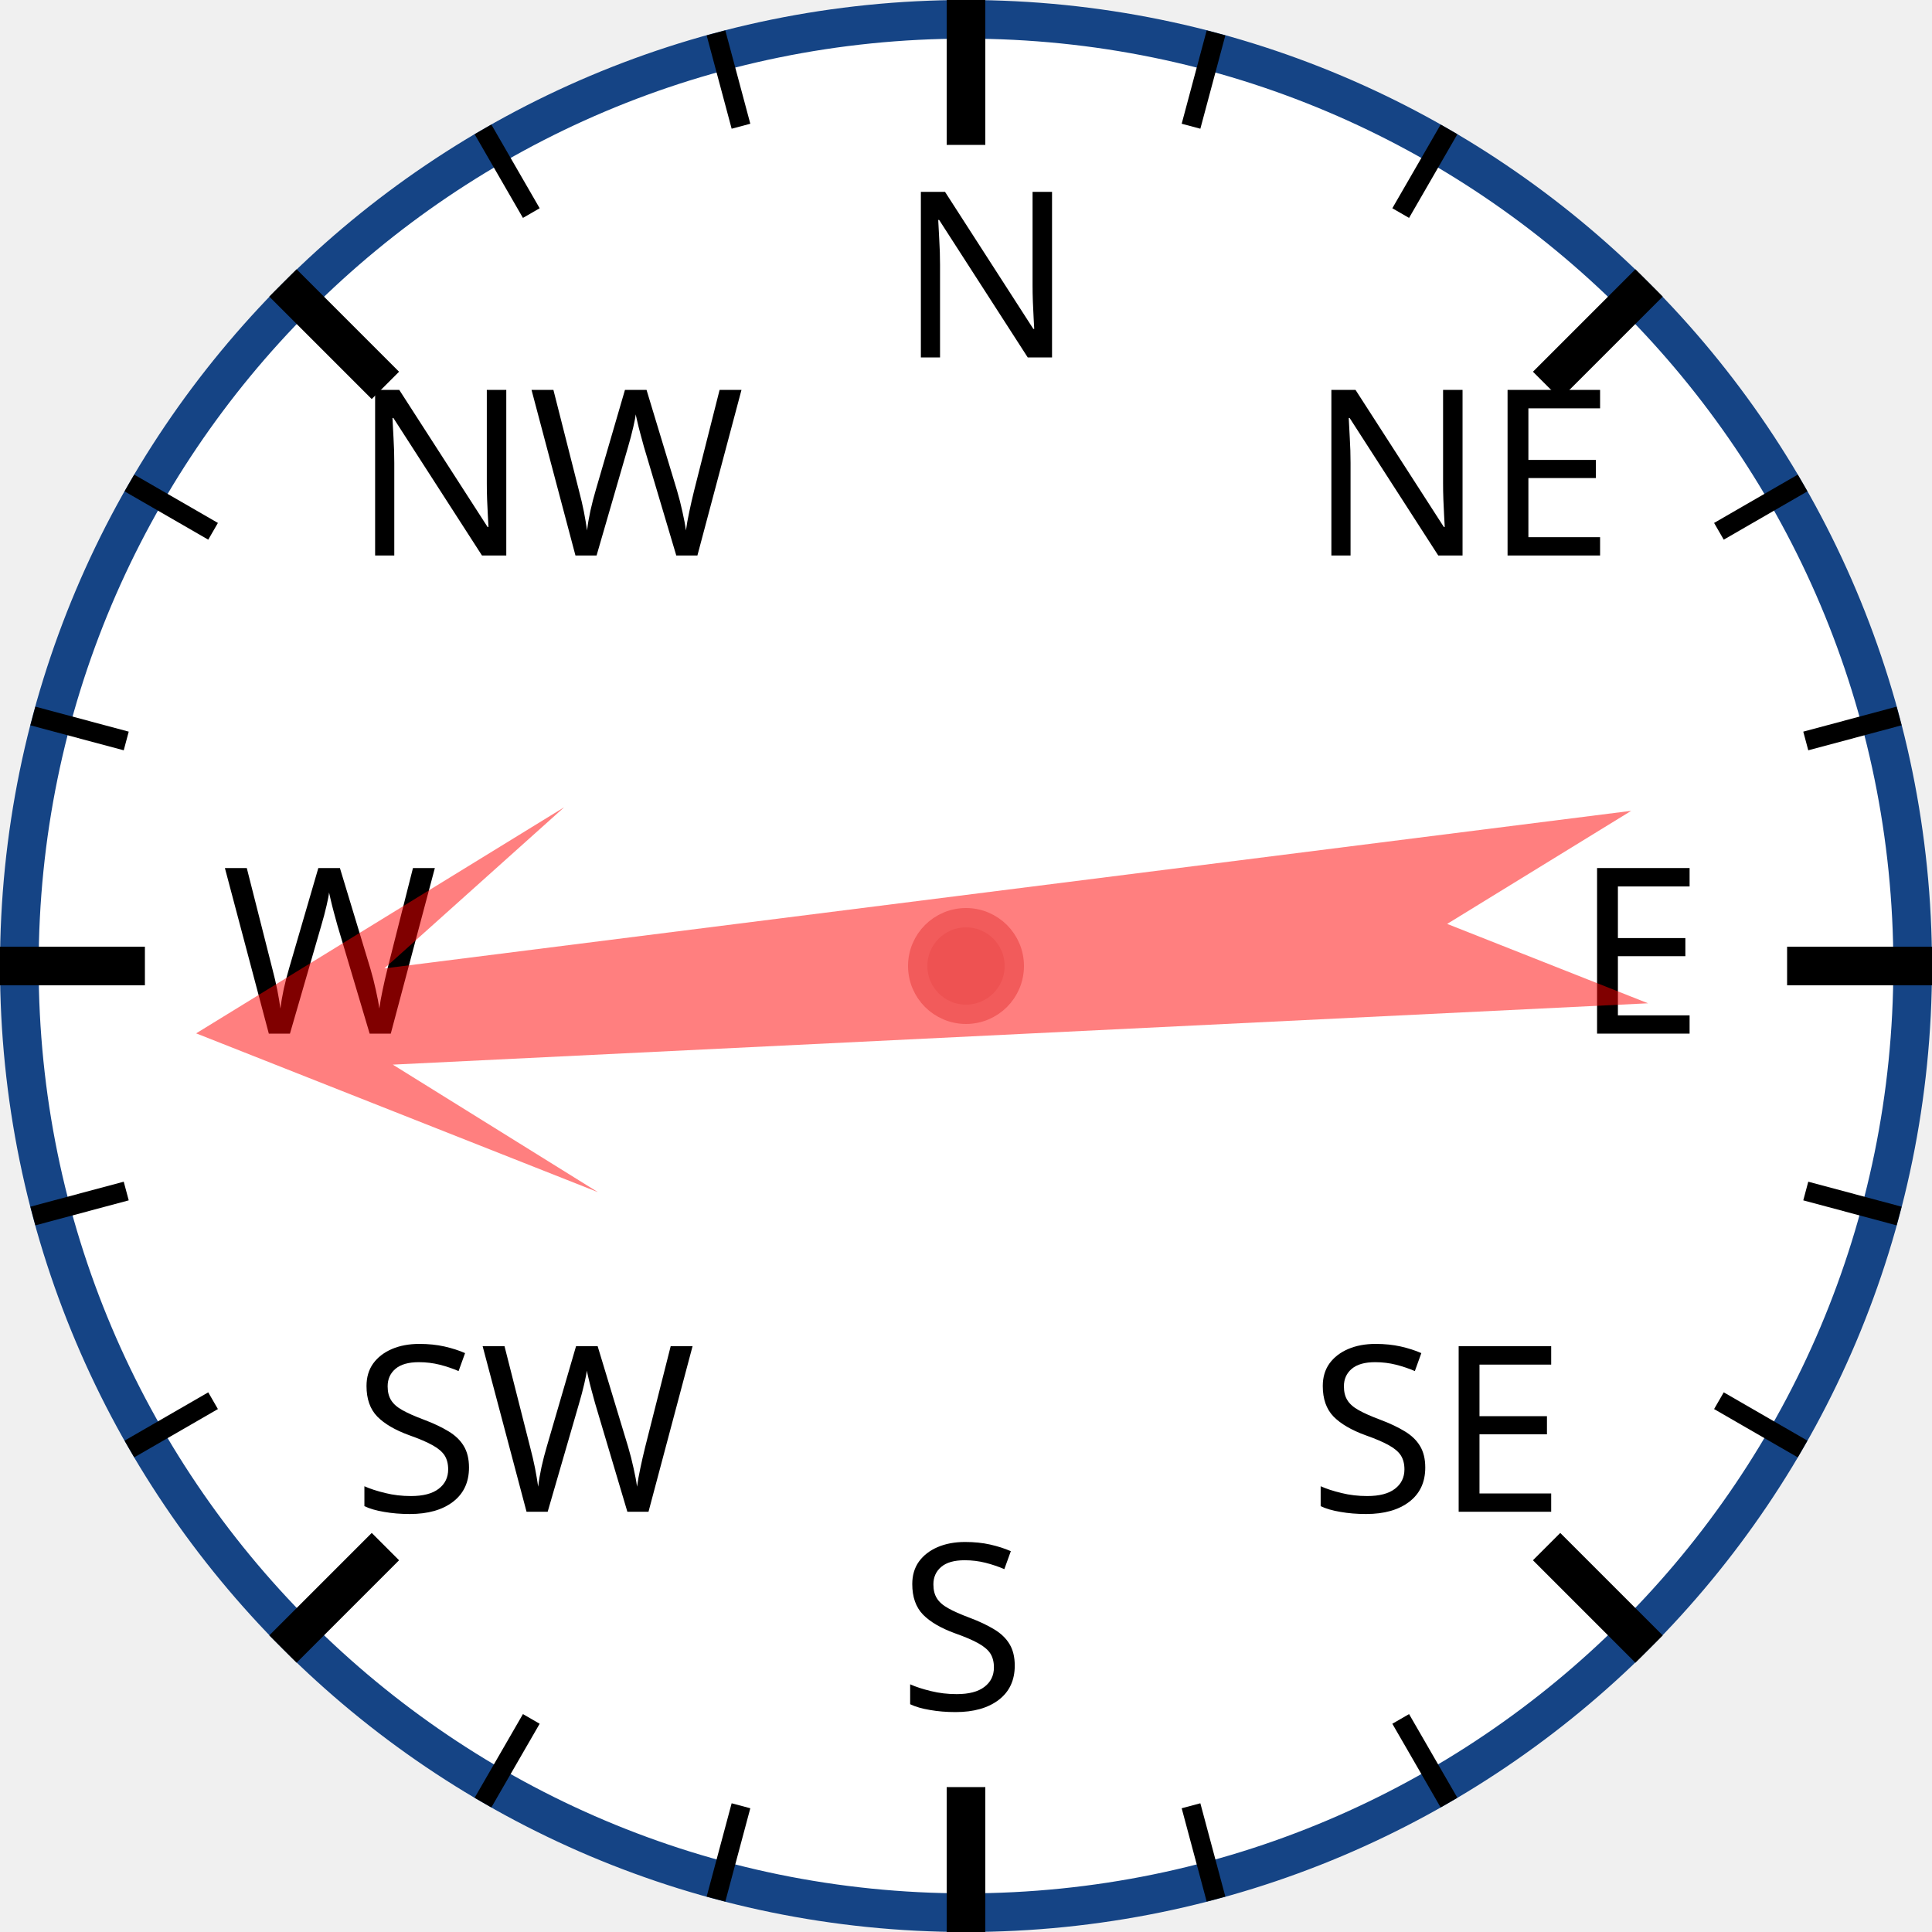
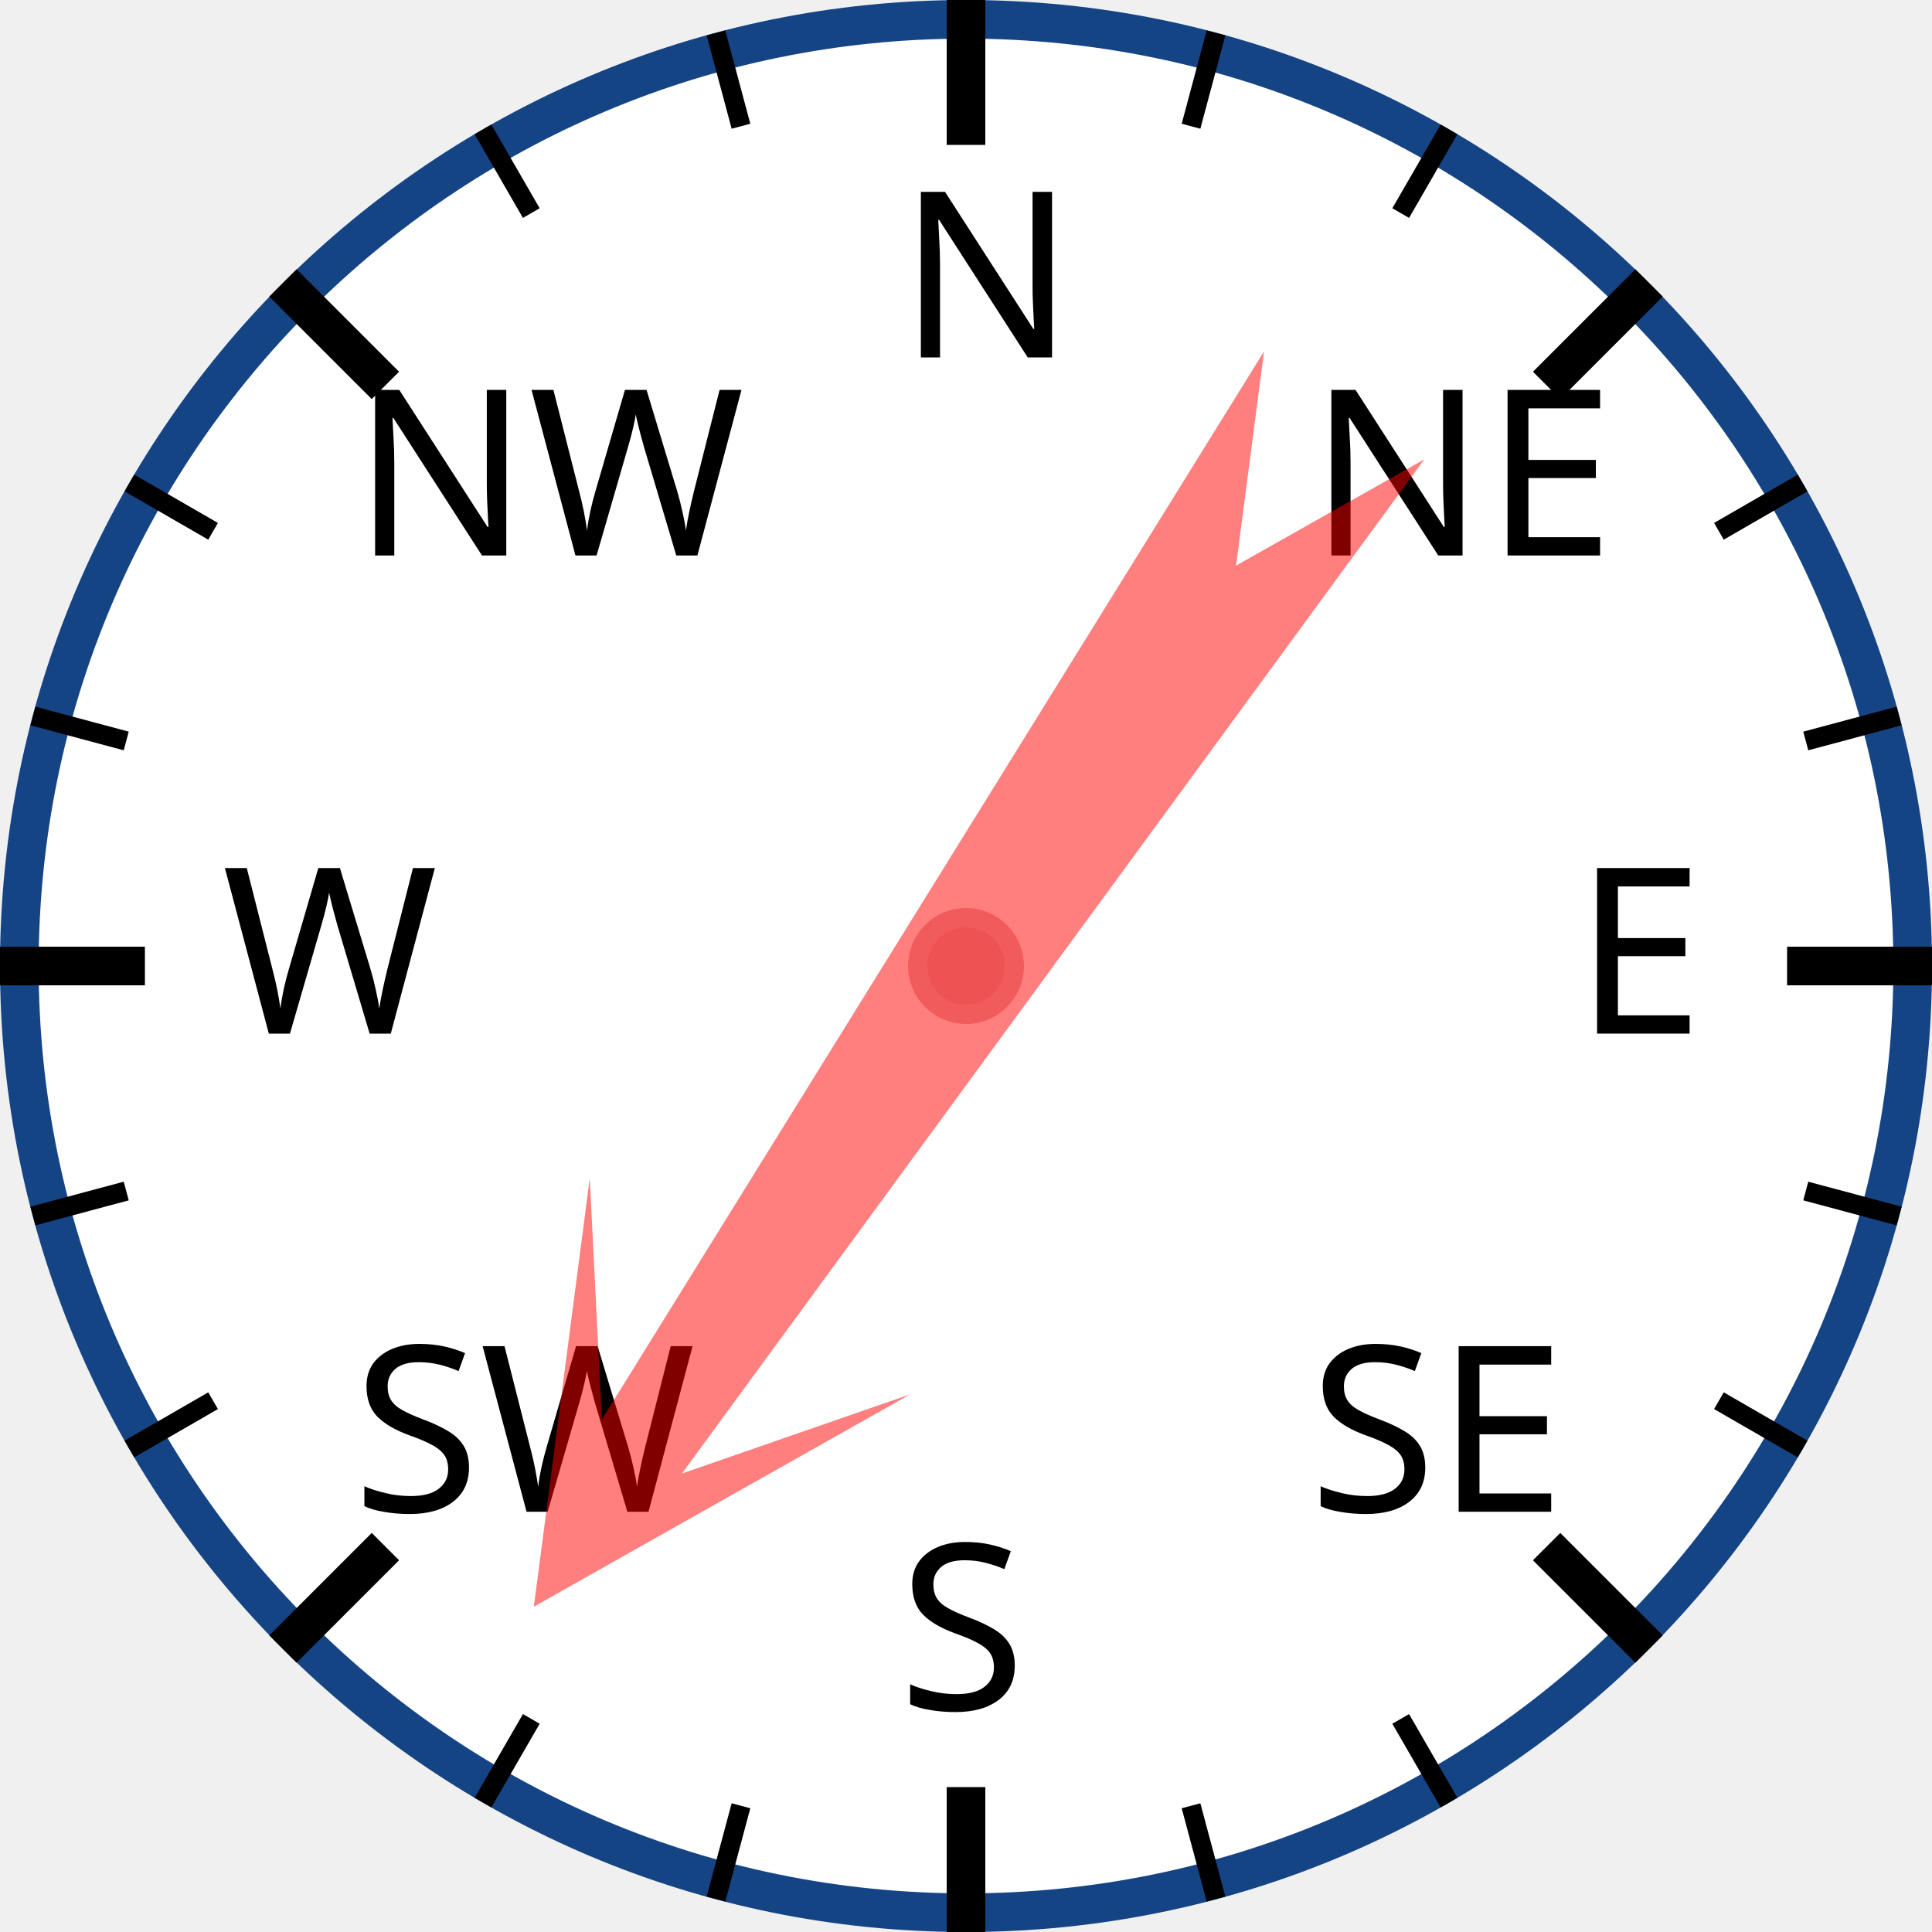
<svg xmlns="http://www.w3.org/2000/svg" width="120px" height="120px" viewBox="0 0 200 200">
  <circle cx="100" cy="100" r="98" style="fill: white; stroke: #154485; stroke-width: 4;" />
  <text x="93.0" y="37.0" style="font-family: sans-serif; font-size: 18pt;">N</text>
  <line x1="100.0" y1="0.0" x2="100.0" y2="15.0" style="stroke: black; stroke-width: 4;" />
  <line x1="74.118" y1="3.407" x2="76.706" y2="13.067" style="stroke: black; stroke-width: 2;" />
  <line x1="50" y1="13.397" x2="55" y2="22.058" style="stroke: black; stroke-width: 2;" />
  <text x="36.503" y="57.503" style="font-family: sans-serif; font-size: 18pt;">NW</text>
  <line x1="29.289" y1="29.289" x2="39.896" y2="39.896" style="stroke: black; stroke-width: 4;" />
  <line x1="13.397" y1="50" x2="22.058" y2="55" style="stroke: black; stroke-width: 2;" />
  <line x1="3.407" y1="74.118" x2="13.067" y2="76.706" style="stroke: black; stroke-width: 2;" />
  <text x="23.0" y="107.0" style="font-family: sans-serif; font-size: 18pt;">W</text>
  <line x1="0.0" y1="100.0" x2="15.0" y2="100.0" style="stroke: black; stroke-width: 4;" />
  <line x1="3.407" y1="125.882" x2="13.067" y2="123.294" style="stroke: black; stroke-width: 2;" />
  <line x1="13.397" y1="150" x2="22.058" y2="145" style="stroke: black; stroke-width: 2;" />
  <text x="36.503" y="156.497" style="font-family: sans-serif; font-size: 18pt;">SW</text>
  <line x1="29.289" y1="170.711" x2="39.896" y2="160.104" style="stroke: black; stroke-width: 4;" />
  <line x1="50" y1="186.603" x2="55" y2="177.942" style="stroke: black; stroke-width: 2;" />
  <line x1="74.118" y1="196.593" x2="76.706" y2="186.933" style="stroke: black; stroke-width: 2;" />
  <text x="93" y="177.0" style="font-family: sans-serif; font-size: 18pt;">S</text>
  <line x1="100" y1="200.0" x2="100" y2="185.0" style="stroke: black; stroke-width: 4;" />
  <line x1="125.882" y1="196.593" x2="123.294" y2="186.933" style="stroke: black; stroke-width: 2;" />
  <line x1="150.0" y1="186.603" x2="145.0" y2="177.942" style="stroke: black; stroke-width: 2;" />
  <text x="135.497" y="156.497" style="font-family: sans-serif; font-size: 18pt;">SE</text>
  <line x1="170.711" y1="170.711" x2="160.104" y2="160.104" style="stroke: black; stroke-width: 4;" />
  <line x1="186.603" y1="150" x2="177.942" y2="145" style="stroke: black; stroke-width: 2;" />
  <line x1="196.593" y1="125.882" x2="186.933" y2="123.294" style="stroke: black; stroke-width: 2;" />
  <text x="163.0" y="107" style="font-family: sans-serif; font-size: 18pt;">E</text>
  <line x1="200.0" y1="100" x2="185.0" y2="100" style="stroke: black; stroke-width: 4;" />
  <line x1="196.593" y1="74.118" x2="186.933" y2="76.706" style="stroke: black; stroke-width: 2;" />
  <line x1="186.603" y1="50" x2="177.942" y2="55" style="stroke: black; stroke-width: 2;" />
  <text x="135.497" y="57.503" style="font-family: sans-serif; font-size: 18pt;">NE</text>
  <line x1="170.711" y1="29.289" x2="160.104" y2="39.896" style="stroke: black; stroke-width: 4;" />
  <line x1="150" y1="13.397" x2="145" y2="22.058" style="stroke: black; stroke-width: 2;" />
  <line x1="125.882" y1="3.407" x2="123.294" y2="13.067" style="stroke: black; stroke-width: 2;" />
-   <polygon points="100 20 120 60 105 40 110 170 100 150 90 170 95 40 80 60" style="fill: red; fill-opacity: 0.5;" transform="rotate(265,100,100)" />
+   <polygon points="100 20 120 60 105 40 110 170 100 150 90 170 95 40 80 60" style="fill: red; fill-opacity: 0.5;" transform="rotate(214,100,100)" />
  <circle cx="100" cy="100" r="5" style="fill: #EE5252; stroke: #F25B5B; stroke-width: 2;" />
</svg>
